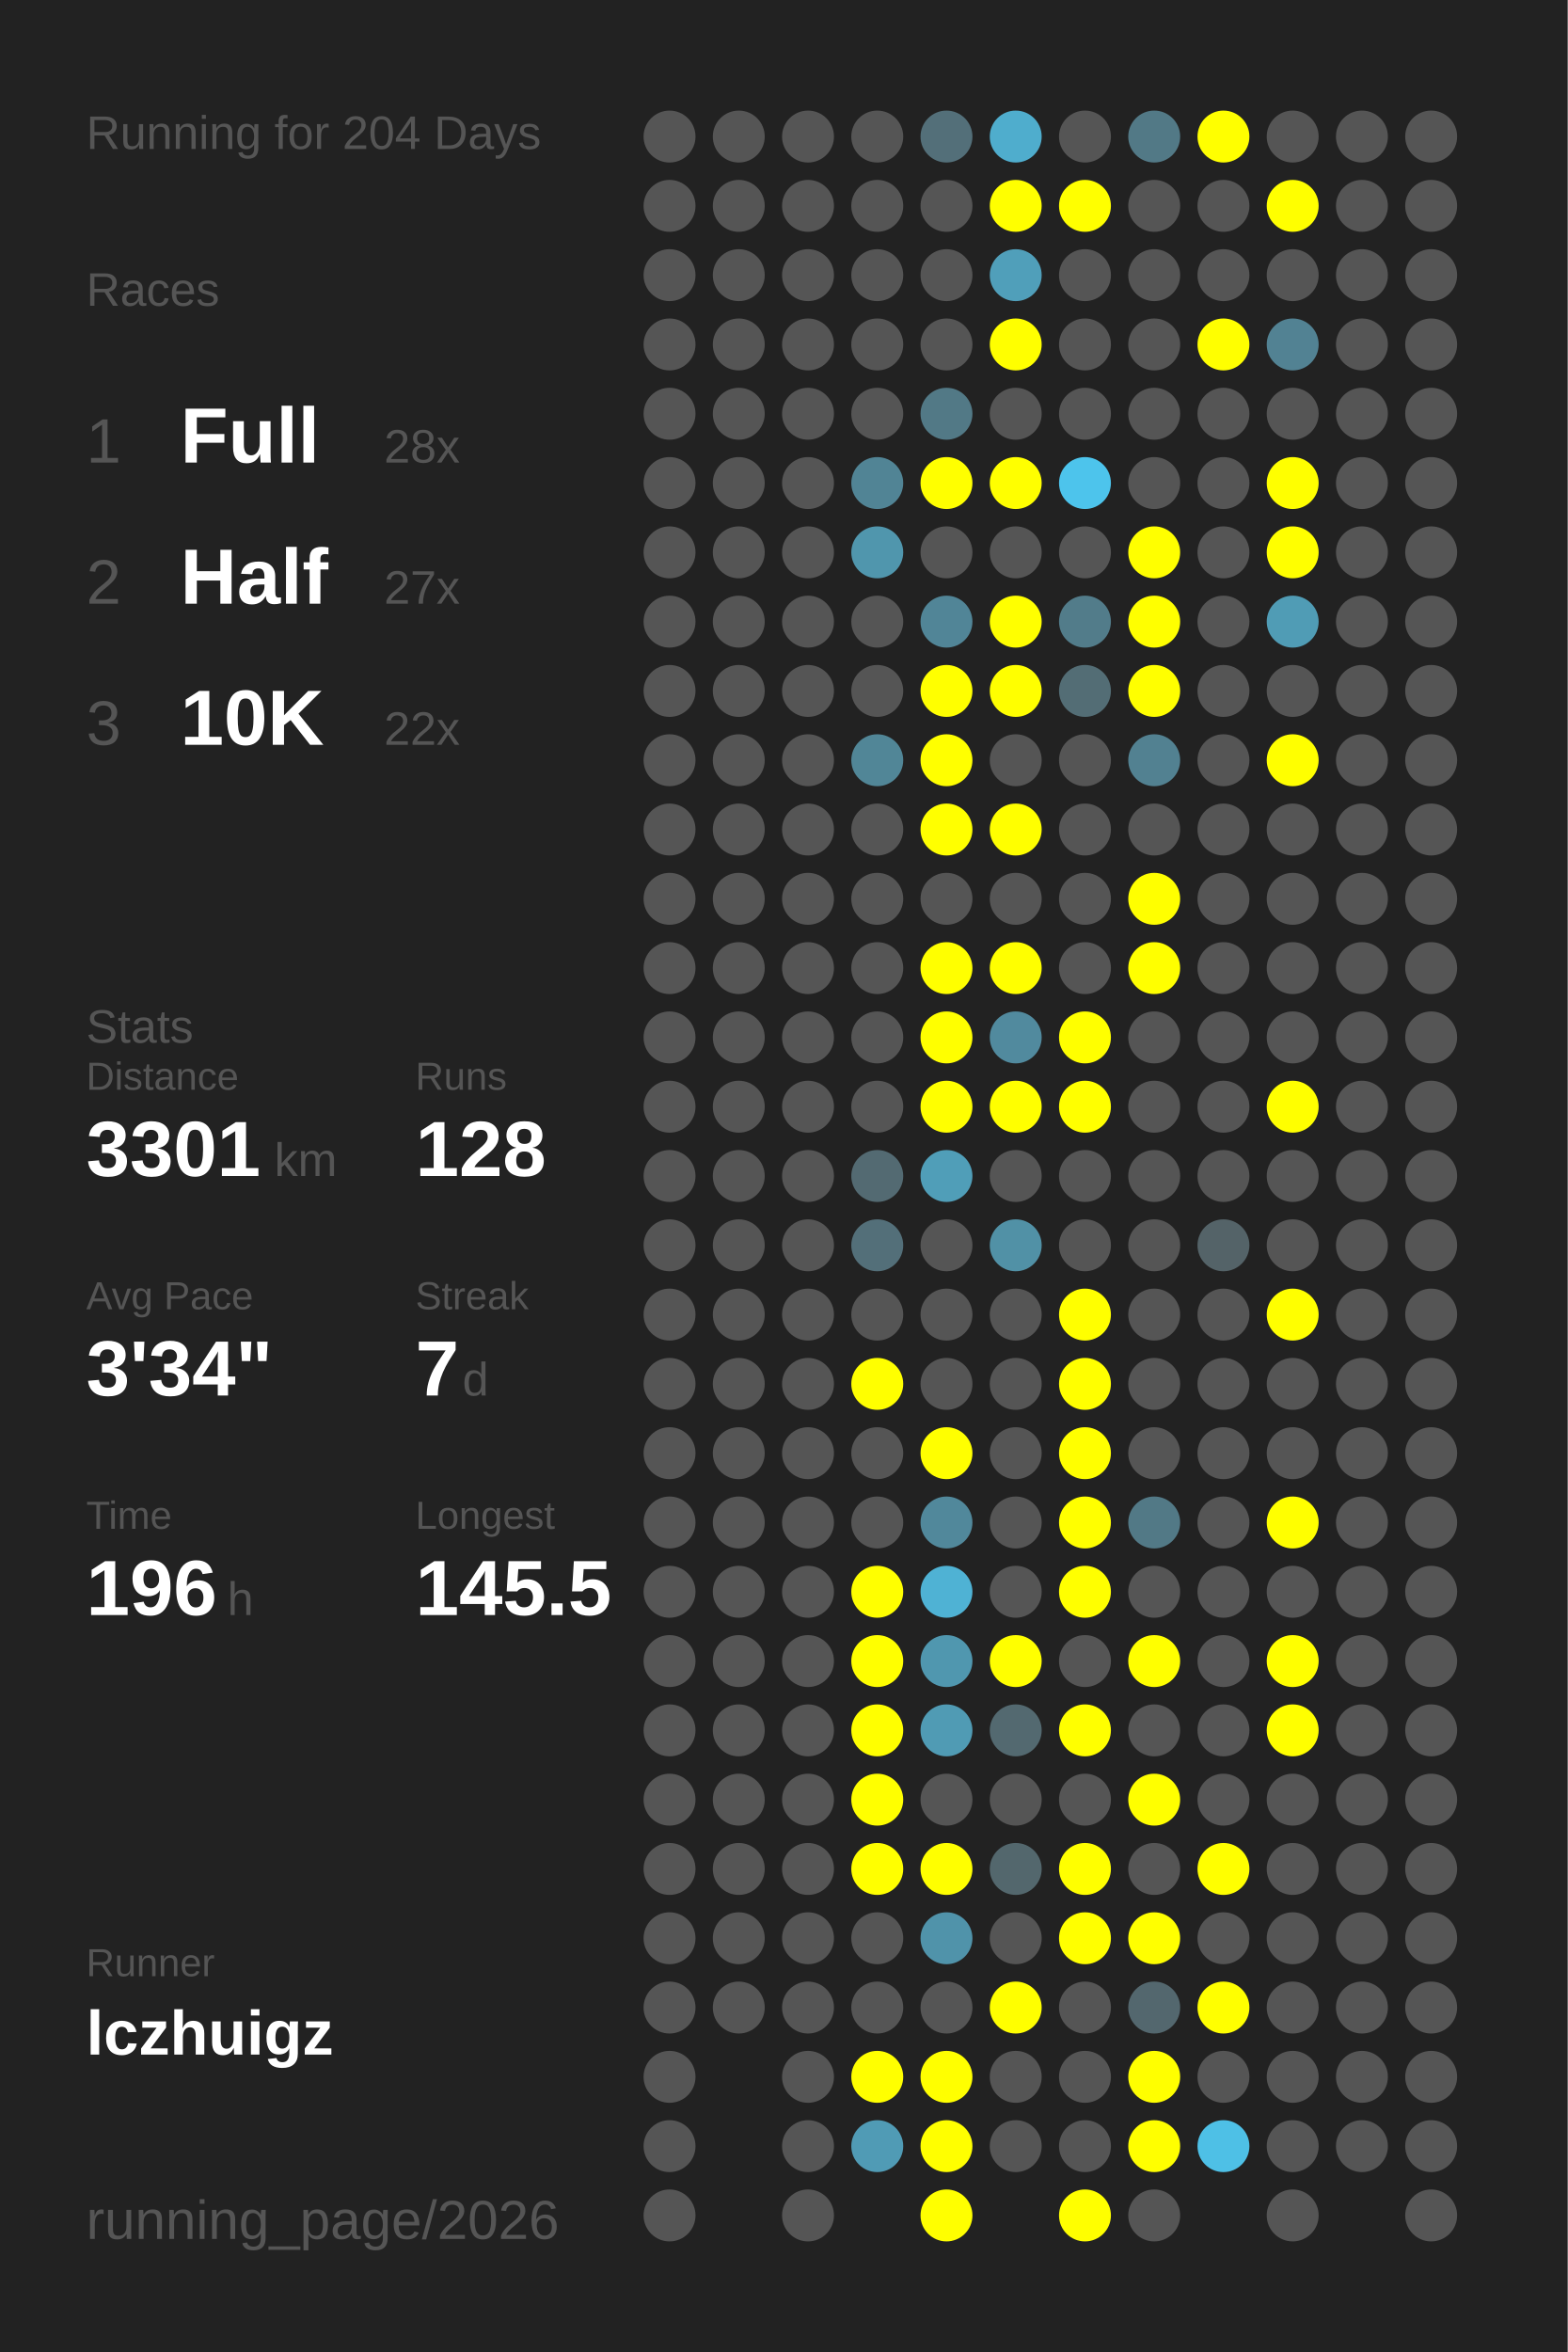
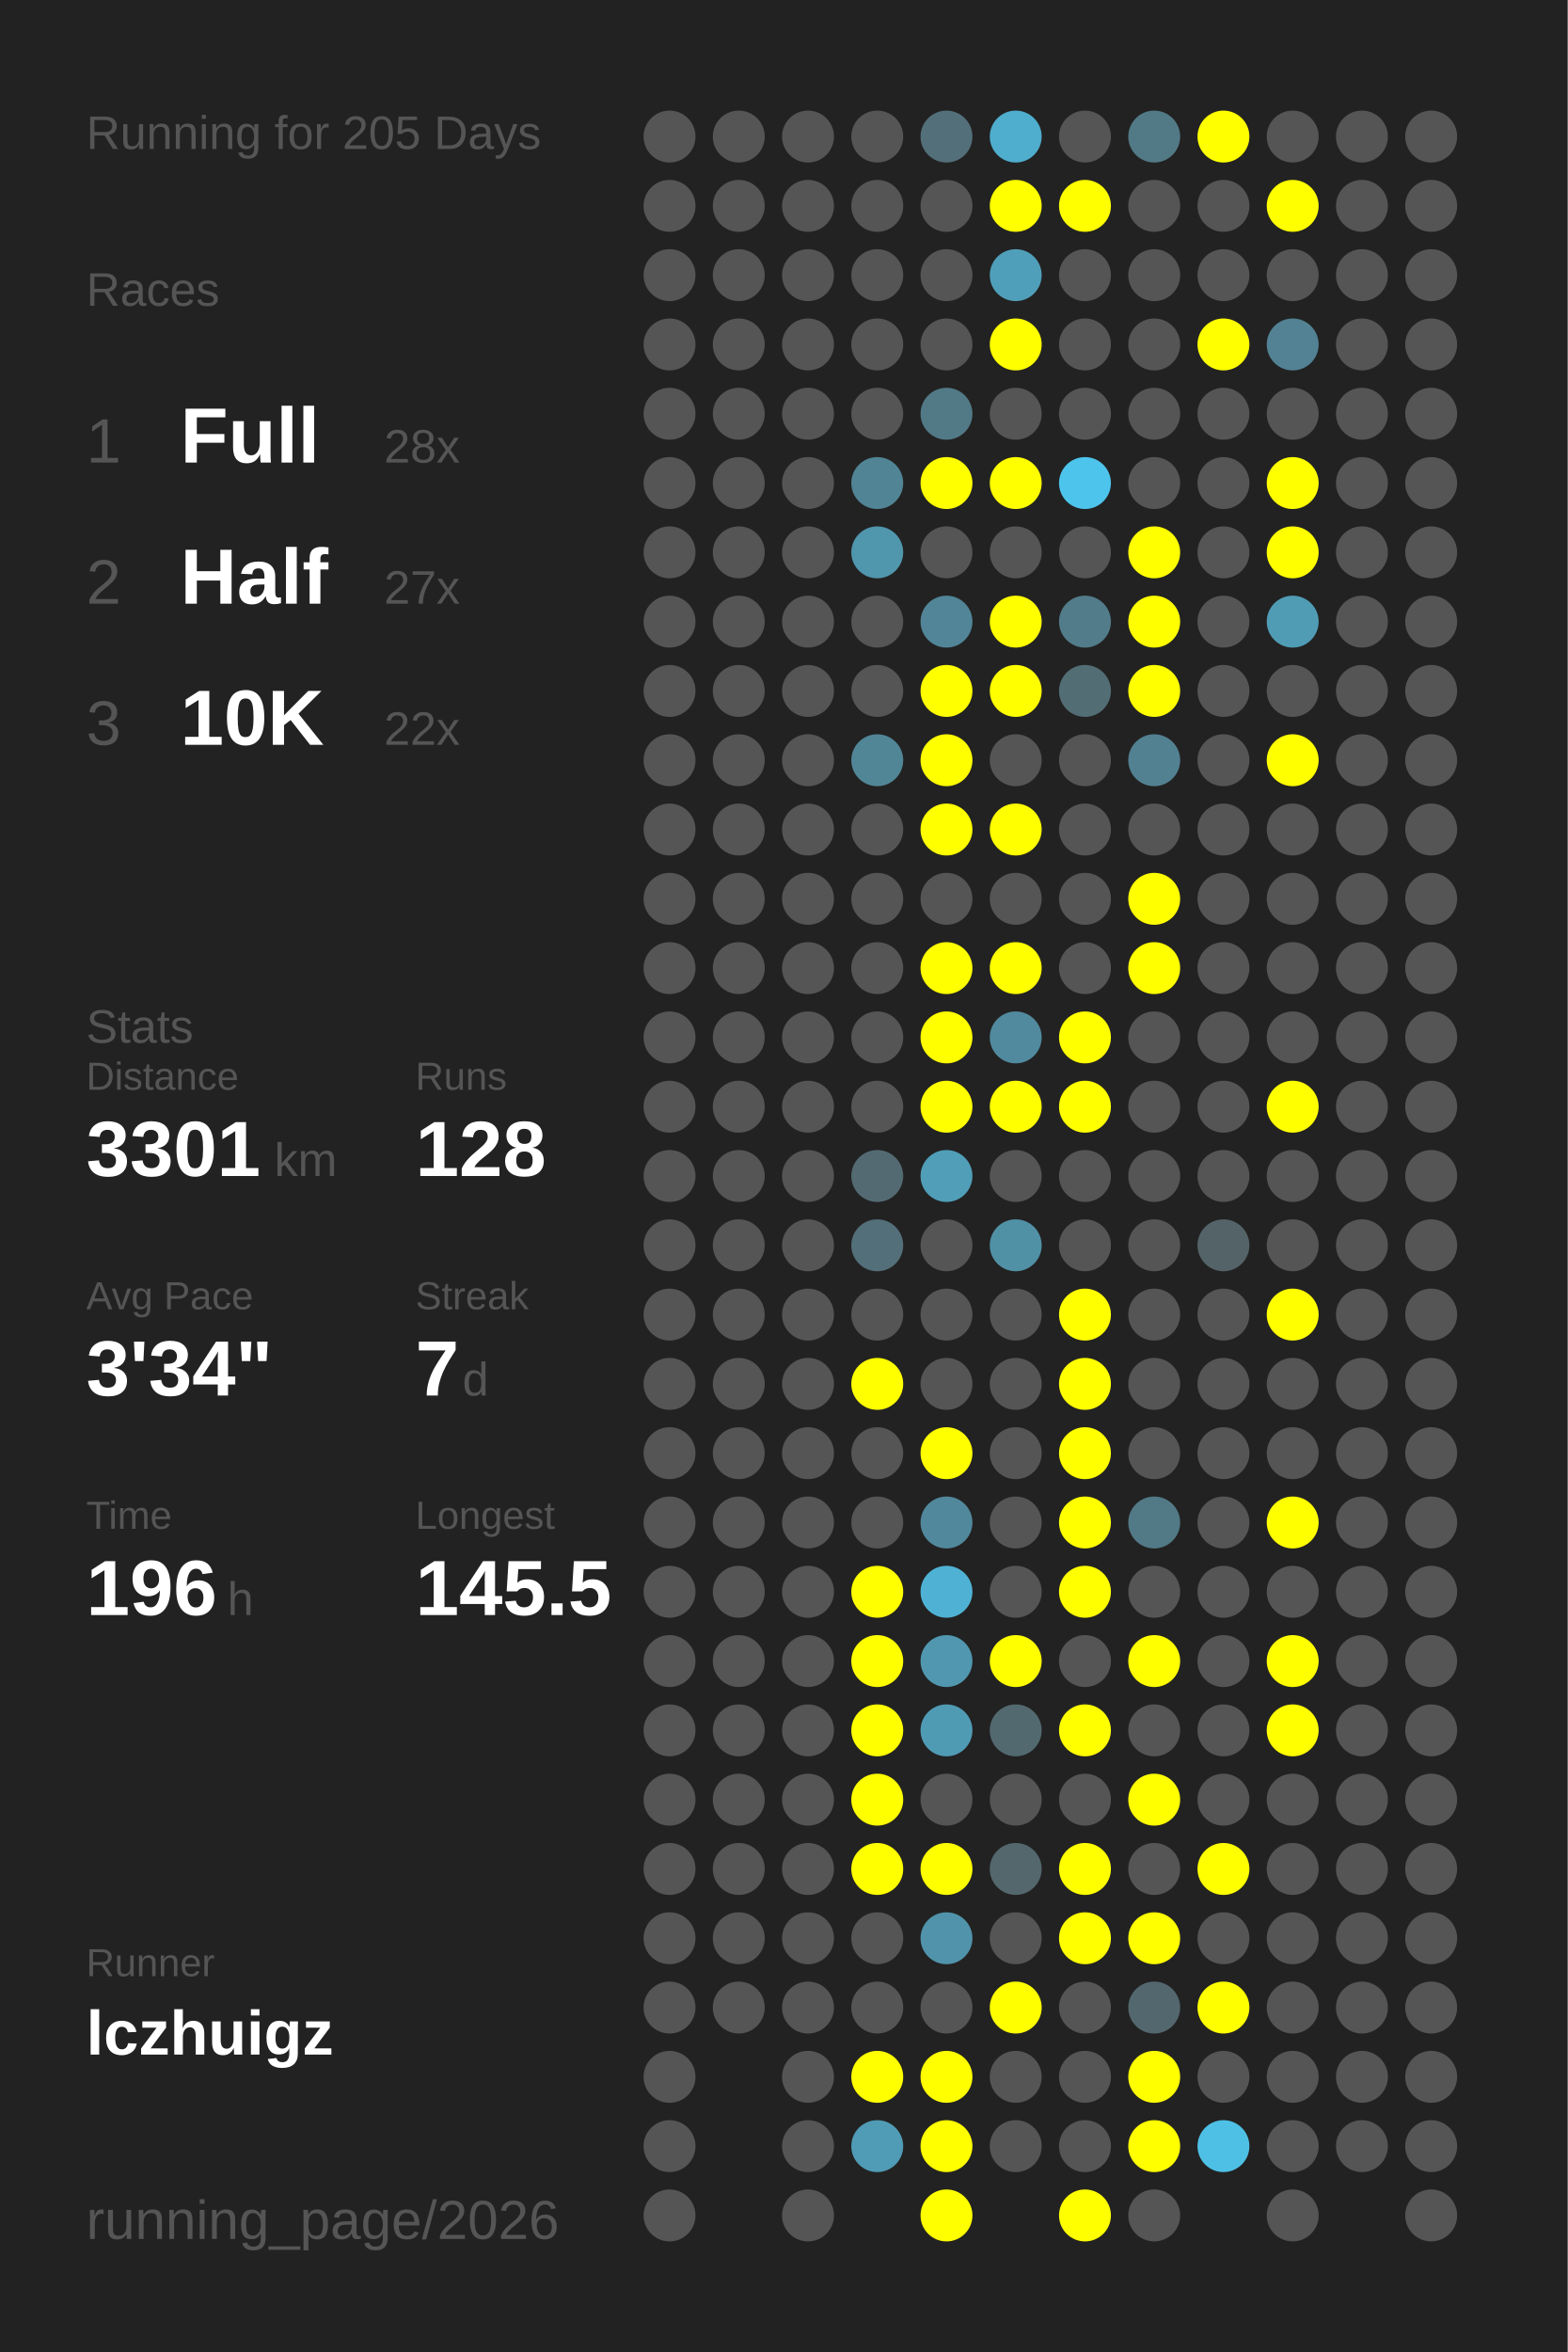
<svg xmlns="http://www.w3.org/2000/svg" baseProfile="full" height="300mm" version="1.1" viewBox="0,0,200,300" width="200mm">
  <defs />
  <rect fill="#222222" height="300" width="200" x="0" y="0" />
-   <text fill="#555555" style="font-size:6px; font-family:Arial;" x="11" y="19">Running for 204 Days</text>
+   <text fill="#555555" style="font-size:6px; font-family:Arial;" x="11" y="19">Running for 205 Days</text>
  <text fill="#555555" style="font-size:6px; font-family:Arial;" x="11" y="39">Races</text>
  <text fill="#555555" style="font-size:8px; font-family:Arial;" x="11" y="59">1</text>
  <text fill="#FFFFFF" style="font-size:10px; font-family:Arial; font-weight:bold;" x="23" y="59">Full</text>
  <text fill="#555555" style="font-size:6px; font-family:Arial;" x="49" y="59">28x</text>
  <text fill="#555555" style="font-size:8px; font-family:Arial;" x="11" y="77">2</text>
  <text fill="#FFFFFF" style="font-size:10px; font-family:Arial; font-weight:bold;" x="23" y="77">Half</text>
  <text fill="#555555" style="font-size:6px; font-family:Arial;" x="49" y="77">27x</text>
  <text fill="#555555" style="font-size:8px; font-family:Arial;" x="11" y="95">3</text>
  <text fill="#FFFFFF" style="font-size:10px; font-family:Arial; font-weight:bold;" x="23" y="95">10K</text>
  <text fill="#555555" style="font-size:6px; font-family:Arial;" x="49" y="95">22x</text>
  <text fill="#555555" style="font-size:6px; font-family:Arial;" x="11" y="133">Stats</text>
  <text fill="#555555" style="font-size:5px; font-family:Arial;" x="11" y="139">Distance</text>
  <text fill="#FFFFFF" style="font-size:10px; font-family:Arial; font-weight:bold;" x="11" y="150">3301</text>
  <text fill="#555555" style="font-size:6px; font-family:Arial;" x="35" y="150">km</text>
  <text fill="#555555" style="font-size:5px; font-family:Arial;" x="53" y="139">Runs</text>
  <text fill="#FFFFFF" style="font-size:10px; font-family:Arial; font-weight:bold;" x="53" y="150">128</text>
  <text fill="#555555" style="font-size:5px; font-family:Arial;" x="11" y="167">Avg Pace</text>
  <text fill="#FFFFFF" style="font-size:10px; font-family:Arial; font-weight:bold;" x="11" y="178">3'34"</text>
  <text fill="#555555" style="font-size:5px; font-family:Arial;" x="53" y="167">Streak</text>
  <text fill="#FFFFFF" style="font-size:10px; font-family:Arial; font-weight:bold;" x="53" y="178">7</text>
  <text fill="#555555" style="font-size:6px; font-family:Arial;" x="59" y="178">d</text>
  <text fill="#555555" style="font-size:5px; font-family:Arial;" x="11" y="195">Time</text>
  <text fill="#FFFFFF" style="font-size:10px; font-family:Arial; font-weight:bold;" x="11" y="206">196</text>
  <text fill="#555555" style="font-size:6px; font-family:Arial;" x="29" y="206">h</text>
  <text fill="#555555" style="font-size:5px; font-family:Arial;" x="53" y="195">Longest</text>
  <text fill="#FFFFFF" style="font-size:10px; font-family:Arial; font-weight:bold;" x="53" y="206">145.5</text>
  <text fill="#555555" style="font-size:5px; font-family:Arial;" x="11" y="252.065">Runner</text>
  <text fill="#FFFFFF" style="font-size:8px; font-family:Arial; font-weight:bold;" x="11" y="262.065">lczhuigz</text>
  <text fill="#555555" style="font-size:7px; font-family:Arial;" x="11" y="285.581">running_page/2026</text>
  <circle cx="85.417" cy="17.419" fill="#555555" r="3.312" />
  <circle cx="85.417" cy="26.258" fill="#555555" r="3.312" />
  <circle cx="85.417" cy="35.097" fill="#555555" r="3.312" />
  <circle cx="85.417" cy="43.935" fill="#555555" r="3.312" />
  <circle cx="85.417" cy="52.774" fill="#555555" r="3.312" />
  <circle cx="85.417" cy="61.613" fill="#555555" r="3.312" />
  <circle cx="85.417" cy="70.452" fill="#555555" r="3.312" />
  <circle cx="85.417" cy="79.29" fill="#555555" r="3.312" />
  <circle cx="85.417" cy="88.129" fill="#555555" r="3.312" />
  <circle cx="85.417" cy="96.968" fill="#555555" r="3.312" />
  <circle cx="85.417" cy="105.806" fill="#555555" r="3.312" />
  <circle cx="85.417" cy="114.645" fill="#555555" r="3.312" />
  <circle cx="85.417" cy="123.484" fill="#555555" r="3.312" />
  <circle cx="85.417" cy="132.323" fill="#555555" r="3.312" />
  <circle cx="85.417" cy="141.161" fill="#555555" r="3.312" />
  <circle cx="85.417" cy="150" fill="#555555" r="3.312" />
  <circle cx="85.417" cy="158.839" fill="#555555" r="3.312" />
  <circle cx="85.417" cy="167.677" fill="#555555" r="3.312" />
  <circle cx="85.417" cy="176.516" fill="#555555" r="3.312" />
  <circle cx="85.417" cy="185.355" fill="#555555" r="3.312" />
  <circle cx="85.417" cy="194.194" fill="#555555" r="3.312" />
  <circle cx="85.417" cy="203.032" fill="#555555" r="3.312" />
  <circle cx="85.417" cy="211.871" fill="#555555" r="3.312" />
  <circle cx="85.417" cy="220.71" fill="#555555" r="3.312" />
  <circle cx="85.417" cy="229.548" fill="#555555" r="3.312" />
  <circle cx="85.417" cy="238.387" fill="#555555" r="3.312" />
  <circle cx="85.417" cy="247.226" fill="#555555" r="3.312" />
  <circle cx="85.417" cy="256.065" fill="#555555" r="3.312" />
  <circle cx="85.417" cy="264.903" fill="#555555" r="3.312" />
  <circle cx="85.417" cy="273.742" fill="#555555" r="3.312" />
  <circle cx="85.417" cy="282.581" fill="#555555" r="3.312" />
  <circle cx="94.25" cy="17.419" fill="#555555" r="3.312" />
  <circle cx="94.25" cy="26.258" fill="#555555" r="3.312" />
  <circle cx="94.25" cy="35.097" fill="#555555" r="3.312" />
  <circle cx="94.25" cy="43.935" fill="#555555" r="3.312" />
  <circle cx="94.25" cy="52.774" fill="#555555" r="3.312" />
  <circle cx="94.25" cy="61.613" fill="#555555" r="3.312" />
  <circle cx="94.25" cy="70.452" fill="#555555" r="3.312" />
  <circle cx="94.25" cy="79.29" fill="#555555" r="3.312" />
  <circle cx="94.25" cy="88.129" fill="#555555" r="3.312" />
  <circle cx="94.25" cy="96.968" fill="#555555" r="3.312" />
  <circle cx="94.25" cy="105.806" fill="#555555" r="3.312" />
  <circle cx="94.25" cy="114.645" fill="#555555" r="3.312" />
  <circle cx="94.25" cy="123.484" fill="#555555" r="3.312" />
  <circle cx="94.25" cy="132.323" fill="#555555" r="3.312" />
  <circle cx="94.25" cy="141.161" fill="#555555" r="3.312" />
  <circle cx="94.25" cy="150" fill="#555555" r="3.312" />
  <circle cx="94.25" cy="158.839" fill="#555555" r="3.312" />
  <circle cx="94.25" cy="167.677" fill="#555555" r="3.312" />
  <circle cx="94.25" cy="176.516" fill="#555555" r="3.312" />
  <circle cx="94.25" cy="185.355" fill="#555555" r="3.312" />
  <circle cx="94.25" cy="194.194" fill="#555555" r="3.312" />
  <circle cx="94.25" cy="203.032" fill="#555555" r="3.312" />
  <circle cx="94.25" cy="211.871" fill="#555555" r="3.312" />
  <circle cx="94.25" cy="220.71" fill="#555555" r="3.312" />
  <circle cx="94.25" cy="229.548" fill="#555555" r="3.312" />
  <circle cx="94.25" cy="238.387" fill="#555555" r="3.312" />
  <circle cx="94.25" cy="247.226" fill="#555555" r="3.312" />
  <circle cx="94.25" cy="256.065" fill="#555555" r="3.312" />
  <circle cx="103.083" cy="17.419" fill="#555555" r="3.312" />
  <circle cx="103.083" cy="26.258" fill="#555555" r="3.312" />
  <circle cx="103.083" cy="35.097" fill="#555555" r="3.312" />
  <circle cx="103.083" cy="43.935" fill="#555555" r="3.312" />
  <circle cx="103.083" cy="52.774" fill="#555555" r="3.312" />
  <circle cx="103.083" cy="61.613" fill="#555555" r="3.312" />
  <circle cx="103.083" cy="70.452" fill="#555555" r="3.312" />
  <circle cx="103.083" cy="79.29" fill="#555555" r="3.312" />
  <circle cx="103.083" cy="88.129" fill="#555555" r="3.312" />
  <circle cx="103.083" cy="96.968" fill="#555555" r="3.312" />
  <circle cx="103.083" cy="105.806" fill="#555555" r="3.312" />
  <circle cx="103.083" cy="114.645" fill="#555555" r="3.312" />
  <circle cx="103.083" cy="123.484" fill="#555555" r="3.312" />
  <circle cx="103.083" cy="132.323" fill="#555555" r="3.312" />
  <circle cx="103.083" cy="141.161" fill="#555555" r="3.312" />
  <circle cx="103.083" cy="150" fill="#555555" r="3.312" />
  <circle cx="103.083" cy="158.839" fill="#555555" r="3.312" />
  <circle cx="103.083" cy="167.677" fill="#555555" r="3.312" />
  <circle cx="103.083" cy="176.516" fill="#555555" r="3.312" />
  <circle cx="103.083" cy="185.355" fill="#555555" r="3.312" />
  <circle cx="103.083" cy="194.194" fill="#555555" r="3.312" />
  <circle cx="103.083" cy="203.032" fill="#555555" r="3.312" />
  <circle cx="103.083" cy="211.871" fill="#555555" r="3.312" />
  <circle cx="103.083" cy="220.71" fill="#555555" r="3.312" />
  <circle cx="103.083" cy="229.548" fill="#555555" r="3.312" />
  <circle cx="103.083" cy="238.387" fill="#555555" r="3.312" />
  <circle cx="103.083" cy="247.226" fill="#555555" r="3.312" />
  <circle cx="103.083" cy="256.065" fill="#555555" r="3.312" />
  <circle cx="103.083" cy="264.903" fill="#555555" r="3.312" />
  <circle cx="103.083" cy="273.742" fill="#555555" r="3.312" />
  <circle cx="103.083" cy="282.581" fill="#555555" r="3.312" />
  <circle cx="111.917" cy="17.419" fill="#555555" r="3.312" />
  <circle cx="111.917" cy="26.258" fill="#555555" r="3.312" />
  <circle cx="111.917" cy="35.097" fill="#555555" r="3.312" />
  <circle cx="111.917" cy="43.935" fill="#555555" r="3.312" />
  <circle cx="111.917" cy="52.774" fill="#555555" r="3.312" />
  <circle cx="111.917" cy="61.613" fill="#518495" r="3.312" />
  <circle cx="111.917" cy="70.452" fill="#5096ad" r="3.312" />
  <circle cx="111.917" cy="79.29" fill="#555555" r="3.312" />
  <circle cx="111.917" cy="88.129" fill="#555555" r="3.312" />
  <circle cx="111.917" cy="96.968" fill="#518697" r="3.312" />
  <circle cx="111.917" cy="105.806" fill="#555555" r="3.312" />
  <circle cx="111.917" cy="114.645" fill="#555555" r="3.312" />
  <circle cx="111.917" cy="123.484" fill="#555555" r="3.312" />
  <circle cx="111.917" cy="132.323" fill="#555555" r="3.312" />
  <circle cx="111.917" cy="141.161" fill="#555555" r="3.312" />
  <circle cx="111.917" cy="150" fill="#536a72" r="3.312" />
  <circle cx="111.917" cy="158.839" fill="#536f79" r="3.312" />
  <circle cx="111.917" cy="167.677" fill="#555555" r="3.312" />
  <circle cx="111.917" cy="176.516" fill="#FFFF00" r="3.312" />
  <circle cx="111.917" cy="185.355" fill="#555555" r="3.312" />
  <circle cx="111.917" cy="194.194" fill="#555555" r="3.312" />
  <circle cx="111.917" cy="203.032" fill="#FFFF00" r="3.312" />
  <circle cx="111.917" cy="211.871" fill="#FFFF00" r="3.312" />
  <circle cx="111.917" cy="220.71" fill="#FFFF00" r="3.312" />
  <circle cx="111.917" cy="229.548" fill="#FFFF00" r="3.312" />
  <circle cx="111.917" cy="238.387" fill="#FFFF00" r="3.312" />
  <circle cx="111.917" cy="247.226" fill="#555555" r="3.312" />
  <circle cx="111.917" cy="256.065" fill="#555555" r="3.312" />
  <circle cx="111.917" cy="264.903" fill="#FFFF00" r="3.312" />
  <circle cx="111.917" cy="273.742" fill="#509bb5" r="3.312" />
  <circle cx="120.75" cy="17.419" fill="#536f79" r="3.312" />
  <circle cx="120.75" cy="26.258" fill="#555555" r="3.312" />
  <circle cx="120.75" cy="35.097" fill="#555555" r="3.312" />
  <circle cx="120.75" cy="43.935" fill="#555555" r="3.312" />
  <circle cx="120.75" cy="52.774" fill="#527986" r="3.312" />
  <circle cx="120.75" cy="61.613" fill="#FFFF00" r="3.312" />
  <circle cx="120.75" cy="70.452" fill="#555555" r="3.312" />
  <circle cx="120.75" cy="79.29" fill="#518597" r="3.312" />
  <circle cx="120.75" cy="88.129" fill="#FFFF00" r="3.312" />
  <circle cx="120.75" cy="96.968" fill="#FFFF00" r="3.312" />
  <circle cx="120.75" cy="105.806" fill="#FFFF00" r="3.312" />
  <circle cx="120.75" cy="114.645" fill="#555555" r="3.312" />
  <circle cx="120.75" cy="123.484" fill="#FFFF00" r="3.312" />
  <circle cx="120.75" cy="132.323" fill="#FFFF00" r="3.312" />
  <circle cx="120.75" cy="141.161" fill="#FFFF00" r="3.312" />
  <circle cx="120.75" cy="150" fill="#509eb8" r="3.312" />
  <circle cx="120.75" cy="158.839" fill="#555555" r="3.312" />
  <circle cx="120.75" cy="167.677" fill="#555555" r="3.312" />
  <circle cx="120.75" cy="176.516" fill="#555555" r="3.312" />
  <circle cx="120.75" cy="185.355" fill="#FFFF00" r="3.312" />
  <circle cx="120.75" cy="194.194" fill="#51889b" r="3.312" />
  <circle cx="120.75" cy="203.032" fill="#4fb2d4" r="3.312" />
  <circle cx="120.75" cy="211.871" fill="#5097af" r="3.312" />
  <circle cx="120.75" cy="220.71" fill="#509bb4" r="3.312" />
  <circle cx="120.75" cy="229.548" fill="#555555" r="3.312" />
  <circle cx="120.75" cy="238.387" fill="#FFFF00" r="3.312" />
  <circle cx="120.75" cy="247.226" fill="#5093aa" r="3.312" />
  <circle cx="120.75" cy="256.065" fill="#555555" r="3.312" />
  <circle cx="120.75" cy="264.903" fill="#FFFF00" r="3.312" />
  <circle cx="120.75" cy="273.742" fill="#FFFF00" r="3.312" />
  <circle cx="120.75" cy="282.581" fill="#FFFF00" r="3.312" />
  <circle cx="129.583" cy="17.419" fill="#4fadcd" r="3.312" />
  <circle cx="129.583" cy="26.258" fill="#FFFF00" r="3.312" />
  <circle cx="129.583" cy="35.097" fill="#509fba" r="3.312" />
  <circle cx="129.583" cy="43.935" fill="#FFFF00" r="3.312" />
  <circle cx="129.583" cy="52.774" fill="#555555" r="3.312" />
  <circle cx="129.583" cy="61.613" fill="#FFFF00" r="3.312" />
  <circle cx="129.583" cy="70.452" fill="#555555" r="3.312" />
  <circle cx="129.583" cy="79.29" fill="#FFFF00" r="3.312" />
  <circle cx="129.583" cy="88.129" fill="#FFFF00" r="3.312" />
  <circle cx="129.583" cy="96.968" fill="#555555" r="3.312" />
  <circle cx="129.583" cy="105.806" fill="#FFFF00" r="3.312" />
  <circle cx="129.583" cy="114.645" fill="#555555" r="3.312" />
  <circle cx="129.583" cy="123.484" fill="#FFFF00" r="3.312" />
  <circle cx="129.583" cy="132.323" fill="#518a9e" r="3.312" />
  <circle cx="129.583" cy="141.161" fill="#FFFF00" r="3.312" />
  <circle cx="129.583" cy="150" fill="#555555" r="3.312" />
  <circle cx="129.583" cy="158.839" fill="#5191a6" r="3.312" />
  <circle cx="129.583" cy="167.677" fill="#555555" r="3.312" />
  <circle cx="129.583" cy="176.516" fill="#555555" r="3.312" />
  <circle cx="129.583" cy="185.355" fill="#555555" r="3.312" />
  <circle cx="129.583" cy="194.194" fill="#555555" r="3.312" />
  <circle cx="129.583" cy="203.032" fill="#555555" r="3.312" />
  <circle cx="129.583" cy="211.871" fill="#FFFF00" r="3.312" />
  <circle cx="129.583" cy="220.71" fill="#536970" r="3.312" />
  <circle cx="129.583" cy="229.548" fill="#555555" r="3.312" />
  <circle cx="129.583" cy="238.387" fill="#53676d" r="3.312" />
  <circle cx="129.583" cy="247.226" fill="#555555" r="3.312" />
  <circle cx="129.583" cy="256.065" fill="#FFFF00" r="3.312" />
  <circle cx="129.583" cy="264.903" fill="#555555" r="3.312" />
  <circle cx="129.583" cy="273.742" fill="#555555" r="3.312" />
  <circle cx="138.417" cy="17.419" fill="#555555" r="3.312" />
  <circle cx="138.417" cy="26.258" fill="#FFFF00" r="3.312" />
  <circle cx="138.417" cy="35.097" fill="#555555" r="3.312" />
  <circle cx="138.417" cy="43.935" fill="#555555" r="3.312" />
  <circle cx="138.417" cy="52.774" fill="#555555" r="3.312" />
  <circle cx="138.417" cy="61.613" fill="#4dc4ec" r="3.312" />
  <circle cx="138.417" cy="70.452" fill="#555555" r="3.312" />
  <circle cx="138.417" cy="79.29" fill="#527c8a" r="3.312" />
  <circle cx="138.417" cy="88.129" fill="#536d75" r="3.312" />
  <circle cx="138.417" cy="96.968" fill="#555555" r="3.312" />
  <circle cx="138.417" cy="105.806" fill="#555555" r="3.312" />
  <circle cx="138.417" cy="114.645" fill="#555555" r="3.312" />
  <circle cx="138.417" cy="123.484" fill="#555555" r="3.312" />
  <circle cx="138.417" cy="132.323" fill="#FFFF00" r="3.312" />
  <circle cx="138.417" cy="141.161" fill="#FFFF00" r="3.312" />
  <circle cx="138.417" cy="150" fill="#555555" r="3.312" />
  <circle cx="138.417" cy="158.839" fill="#555555" r="3.312" />
  <circle cx="138.417" cy="167.677" fill="#FFFF00" r="3.312" />
  <circle cx="138.417" cy="176.516" fill="#FFFF00" r="3.312" />
  <circle cx="138.417" cy="185.355" fill="#FFFF00" r="3.312" />
  <circle cx="138.417" cy="194.194" fill="#FFFF00" r="3.312" />
  <circle cx="138.417" cy="203.032" fill="#FFFF00" r="3.312" />
  <circle cx="138.417" cy="211.871" fill="#555555" r="3.312" />
  <circle cx="138.417" cy="220.71" fill="#FFFF00" r="3.312" />
  <circle cx="138.417" cy="229.548" fill="#555555" r="3.312" />
  <circle cx="138.417" cy="238.387" fill="#FFFF00" r="3.312" />
  <circle cx="138.417" cy="247.226" fill="#FFFF00" r="3.312" />
  <circle cx="138.417" cy="256.065" fill="#555555" r="3.312" />
  <circle cx="138.417" cy="264.903" fill="#555555" r="3.312" />
  <circle cx="138.417" cy="273.742" fill="#555555" r="3.312" />
  <circle cx="138.417" cy="282.581" fill="#FFFF00" r="3.312" />
  <circle cx="147.25" cy="17.419" fill="#527986" r="3.312" />
  <circle cx="147.25" cy="26.258" fill="#555555" r="3.312" />
  <circle cx="147.25" cy="35.097" fill="#555555" r="3.312" />
  <circle cx="147.25" cy="43.935" fill="#555555" r="3.312" />
  <circle cx="147.25" cy="52.774" fill="#555555" r="3.312" />
  <circle cx="147.25" cy="61.613" fill="#555555" r="3.312" />
  <circle cx="147.25" cy="70.452" fill="#FFFF00" r="3.312" />
  <circle cx="147.25" cy="79.29" fill="#FFFF00" r="3.312" />
  <circle cx="147.25" cy="88.129" fill="#FFFF00" r="3.312" />
  <circle cx="147.25" cy="96.968" fill="#528191" r="3.312" />
  <circle cx="147.25" cy="105.806" fill="#555555" r="3.312" />
  <circle cx="147.25" cy="114.645" fill="#FFFF00" r="3.312" />
  <circle cx="147.25" cy="123.484" fill="#FFFF00" r="3.312" />
  <circle cx="147.25" cy="132.323" fill="#555555" r="3.312" />
  <circle cx="147.25" cy="141.161" fill="#555555" r="3.312" />
  <circle cx="147.25" cy="150" fill="#555555" r="3.312" />
  <circle cx="147.25" cy="158.839" fill="#555555" r="3.312" />
  <circle cx="147.25" cy="167.677" fill="#555555" r="3.312" />
  <circle cx="147.25" cy="176.516" fill="#555555" r="3.312" />
  <circle cx="147.25" cy="185.355" fill="#555555" r="3.312" />
  <circle cx="147.25" cy="194.194" fill="#527986" r="3.312" />
  <circle cx="147.25" cy="203.032" fill="#555555" r="3.312" />
  <circle cx="147.25" cy="211.871" fill="#FFFF00" r="3.312" />
  <circle cx="147.25" cy="220.71" fill="#555555" r="3.312" />
  <circle cx="147.25" cy="229.548" fill="#FFFF00" r="3.312" />
  <circle cx="147.25" cy="238.387" fill="#555555" r="3.312" />
  <circle cx="147.25" cy="247.226" fill="#FFFF00" r="3.312" />
  <circle cx="147.25" cy="256.065" fill="#53676e" r="3.312" />
  <circle cx="147.25" cy="264.903" fill="#FFFF00" r="3.312" />
  <circle cx="147.25" cy="273.742" fill="#FFFF00" r="3.312" />
  <circle cx="147.25" cy="282.581" fill="#555555" r="3.312" />
  <circle cx="156.083" cy="17.419" fill="#FFFF00" r="3.312" />
  <circle cx="156.083" cy="26.258" fill="#555555" r="3.312" />
  <circle cx="156.083" cy="35.097" fill="#555555" r="3.312" />
  <circle cx="156.083" cy="43.935" fill="#FFFF00" r="3.312" />
  <circle cx="156.083" cy="52.774" fill="#555555" r="3.312" />
  <circle cx="156.083" cy="61.613" fill="#555555" r="3.312" />
  <circle cx="156.083" cy="70.452" fill="#555555" r="3.312" />
  <circle cx="156.083" cy="79.29" fill="#555555" r="3.312" />
  <circle cx="156.083" cy="88.129" fill="#555555" r="3.312" />
  <circle cx="156.083" cy="96.968" fill="#555555" r="3.312" />
  <circle cx="156.083" cy="105.806" fill="#555555" r="3.312" />
  <circle cx="156.083" cy="114.645" fill="#555555" r="3.312" />
  <circle cx="156.083" cy="123.484" fill="#555555" r="3.312" />
  <circle cx="156.083" cy="132.323" fill="#555555" r="3.312" />
  <circle cx="156.083" cy="141.161" fill="#555555" r="3.312" />
  <circle cx="156.083" cy="150" fill="#555555" r="3.312" />
  <circle cx="156.083" cy="158.839" fill="#546368" r="3.312" />
  <circle cx="156.083" cy="167.677" fill="#555555" r="3.312" />
  <circle cx="156.083" cy="176.516" fill="#555555" r="3.312" />
  <circle cx="156.083" cy="185.355" fill="#555555" r="3.312" />
  <circle cx="156.083" cy="194.194" fill="#555555" r="3.312" />
  <circle cx="156.083" cy="203.032" fill="#555555" r="3.312" />
  <circle cx="156.083" cy="211.871" fill="#555555" r="3.312" />
  <circle cx="156.083" cy="220.71" fill="#555555" r="3.312" />
  <circle cx="156.083" cy="229.548" fill="#555555" r="3.312" />
  <circle cx="156.083" cy="238.387" fill="#FFFF00" r="3.312" />
  <circle cx="156.083" cy="247.226" fill="#555555" r="3.312" />
  <circle cx="156.083" cy="256.065" fill="#FFFF00" r="3.312" />
  <circle cx="156.083" cy="264.903" fill="#555555" r="3.312" />
  <circle cx="156.083" cy="273.742" fill="#4ec0e6" r="3.312" />
  <circle cx="164.917" cy="17.419" fill="#555555" r="3.312" />
  <circle cx="164.917" cy="26.258" fill="#FFFF00" r="3.312" />
  <circle cx="164.917" cy="35.097" fill="#555555" r="3.312" />
  <circle cx="164.917" cy="43.935" fill="#528293" r="3.312" />
  <circle cx="164.917" cy="52.774" fill="#555555" r="3.312" />
  <circle cx="164.917" cy="61.613" fill="#FFFF00" r="3.312" />
  <circle cx="164.917" cy="70.452" fill="#FFFF00" r="3.312" />
  <circle cx="164.917" cy="79.29" fill="#509cb5" r="3.312" />
  <circle cx="164.917" cy="88.129" fill="#555555" r="3.312" />
  <circle cx="164.917" cy="96.968" fill="#FFFF00" r="3.312" />
  <circle cx="164.917" cy="105.806" fill="#555555" r="3.312" />
  <circle cx="164.917" cy="114.645" fill="#555555" r="3.312" />
  <circle cx="164.917" cy="123.484" fill="#555555" r="3.312" />
  <circle cx="164.917" cy="132.323" fill="#555555" r="3.312" />
  <circle cx="164.917" cy="141.161" fill="#FFFF00" r="3.312" />
  <circle cx="164.917" cy="150" fill="#555555" r="3.312" />
  <circle cx="164.917" cy="158.839" fill="#555555" r="3.312" />
  <circle cx="164.917" cy="167.677" fill="#FFFF00" r="3.312" />
  <circle cx="164.917" cy="176.516" fill="#555555" r="3.312" />
  <circle cx="164.917" cy="185.355" fill="#555555" r="3.312" />
  <circle cx="164.917" cy="194.194" fill="#FFFF00" r="3.312" />
  <circle cx="164.917" cy="203.032" fill="#555555" r="3.312" />
  <circle cx="164.917" cy="211.871" fill="#FFFF00" r="3.312" />
  <circle cx="164.917" cy="220.71" fill="#FFFF00" r="3.312" />
  <circle cx="164.917" cy="229.548" fill="#555555" r="3.312" />
  <circle cx="164.917" cy="238.387" fill="#555555" r="3.312" />
  <circle cx="164.917" cy="247.226" fill="#555555" r="3.312" />
  <circle cx="164.917" cy="256.065" fill="#555555" r="3.312" />
  <circle cx="164.917" cy="264.903" fill="#555555" r="3.312" />
  <circle cx="164.917" cy="273.742" fill="#555555" r="3.312" />
  <circle cx="164.917" cy="282.581" fill="#555555" r="3.312" />
  <circle cx="173.75" cy="17.419" fill="#555555" r="3.312" />
  <circle cx="173.75" cy="26.258" fill="#555555" r="3.312" />
  <circle cx="173.75" cy="35.097" fill="#555555" r="3.312" />
  <circle cx="173.75" cy="43.935" fill="#555555" r="3.312" />
  <circle cx="173.75" cy="52.774" fill="#555555" r="3.312" />
  <circle cx="173.75" cy="61.613" fill="#555555" r="3.312" />
  <circle cx="173.75" cy="70.452" fill="#555555" r="3.312" />
  <circle cx="173.75" cy="79.29" fill="#555555" r="3.312" />
  <circle cx="173.75" cy="88.129" fill="#555555" r="3.312" />
  <circle cx="173.75" cy="96.968" fill="#555555" r="3.312" />
  <circle cx="173.75" cy="105.806" fill="#555555" r="3.312" />
  <circle cx="173.75" cy="114.645" fill="#555555" r="3.312" />
  <circle cx="173.75" cy="123.484" fill="#555555" r="3.312" />
  <circle cx="173.75" cy="132.323" fill="#555555" r="3.312" />
  <circle cx="173.75" cy="141.161" fill="#555555" r="3.312" />
  <circle cx="173.75" cy="150" fill="#555555" r="3.312" />
  <circle cx="173.75" cy="158.839" fill="#555555" r="3.312" />
  <circle cx="173.75" cy="167.677" fill="#555555" r="3.312" />
  <circle cx="173.75" cy="176.516" fill="#555555" r="3.312" />
  <circle cx="173.75" cy="185.355" fill="#555555" r="3.312" />
  <circle cx="173.75" cy="194.194" fill="#555555" r="3.312" />
  <circle cx="173.75" cy="203.032" fill="#555555" r="3.312" />
  <circle cx="173.75" cy="211.871" fill="#555555" r="3.312" />
  <circle cx="173.75" cy="220.71" fill="#555555" r="3.312" />
  <circle cx="173.75" cy="229.548" fill="#555555" r="3.312" />
  <circle cx="173.75" cy="238.387" fill="#555555" r="3.312" />
  <circle cx="173.75" cy="247.226" fill="#555555" r="3.312" />
  <circle cx="173.75" cy="256.065" fill="#555555" r="3.312" />
  <circle cx="173.75" cy="264.903" fill="#555555" r="3.312" />
  <circle cx="173.75" cy="273.742" fill="#555555" r="3.312" />
  <circle cx="182.583" cy="17.419" fill="#555555" r="3.312" />
  <circle cx="182.583" cy="26.258" fill="#555555" r="3.312" />
  <circle cx="182.583" cy="35.097" fill="#555555" r="3.312" />
  <circle cx="182.583" cy="43.935" fill="#555555" r="3.312" />
  <circle cx="182.583" cy="52.774" fill="#555555" r="3.312" />
  <circle cx="182.583" cy="61.613" fill="#555555" r="3.312" />
  <circle cx="182.583" cy="70.452" fill="#555555" r="3.312" />
  <circle cx="182.583" cy="79.29" fill="#555555" r="3.312" />
  <circle cx="182.583" cy="88.129" fill="#555555" r="3.312" />
  <circle cx="182.583" cy="96.968" fill="#555555" r="3.312" />
  <circle cx="182.583" cy="105.806" fill="#555555" r="3.312" />
  <circle cx="182.583" cy="114.645" fill="#555555" r="3.312" />
  <circle cx="182.583" cy="123.484" fill="#555555" r="3.312" />
  <circle cx="182.583" cy="132.323" fill="#555555" r="3.312" />
  <circle cx="182.583" cy="141.161" fill="#555555" r="3.312" />
  <circle cx="182.583" cy="150" fill="#555555" r="3.312" />
  <circle cx="182.583" cy="158.839" fill="#555555" r="3.312" />
  <circle cx="182.583" cy="167.677" fill="#555555" r="3.312" />
  <circle cx="182.583" cy="176.516" fill="#555555" r="3.312" />
  <circle cx="182.583" cy="185.355" fill="#555555" r="3.312" />
  <circle cx="182.583" cy="194.194" fill="#555555" r="3.312" />
  <circle cx="182.583" cy="203.032" fill="#555555" r="3.312" />
  <circle cx="182.583" cy="211.871" fill="#555555" r="3.312" />
  <circle cx="182.583" cy="220.71" fill="#555555" r="3.312" />
  <circle cx="182.583" cy="229.548" fill="#555555" r="3.312" />
  <circle cx="182.583" cy="238.387" fill="#555555" r="3.312" />
  <circle cx="182.583" cy="247.226" fill="#555555" r="3.312" />
  <circle cx="182.583" cy="256.065" fill="#555555" r="3.312" />
  <circle cx="182.583" cy="264.903" fill="#555555" r="3.312" />
  <circle cx="182.583" cy="273.742" fill="#555555" r="3.312" />
  <circle cx="182.583" cy="282.581" fill="#555555" r="3.312" />
</svg>
